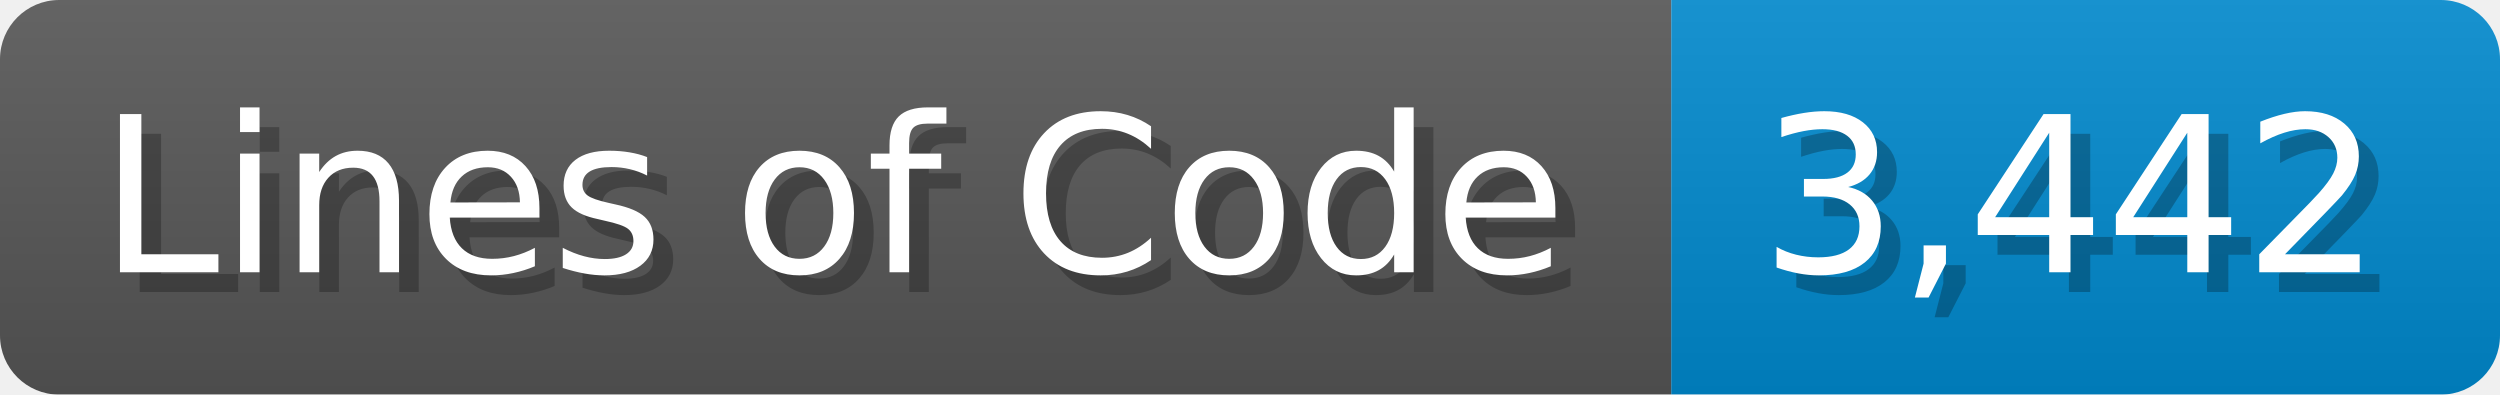
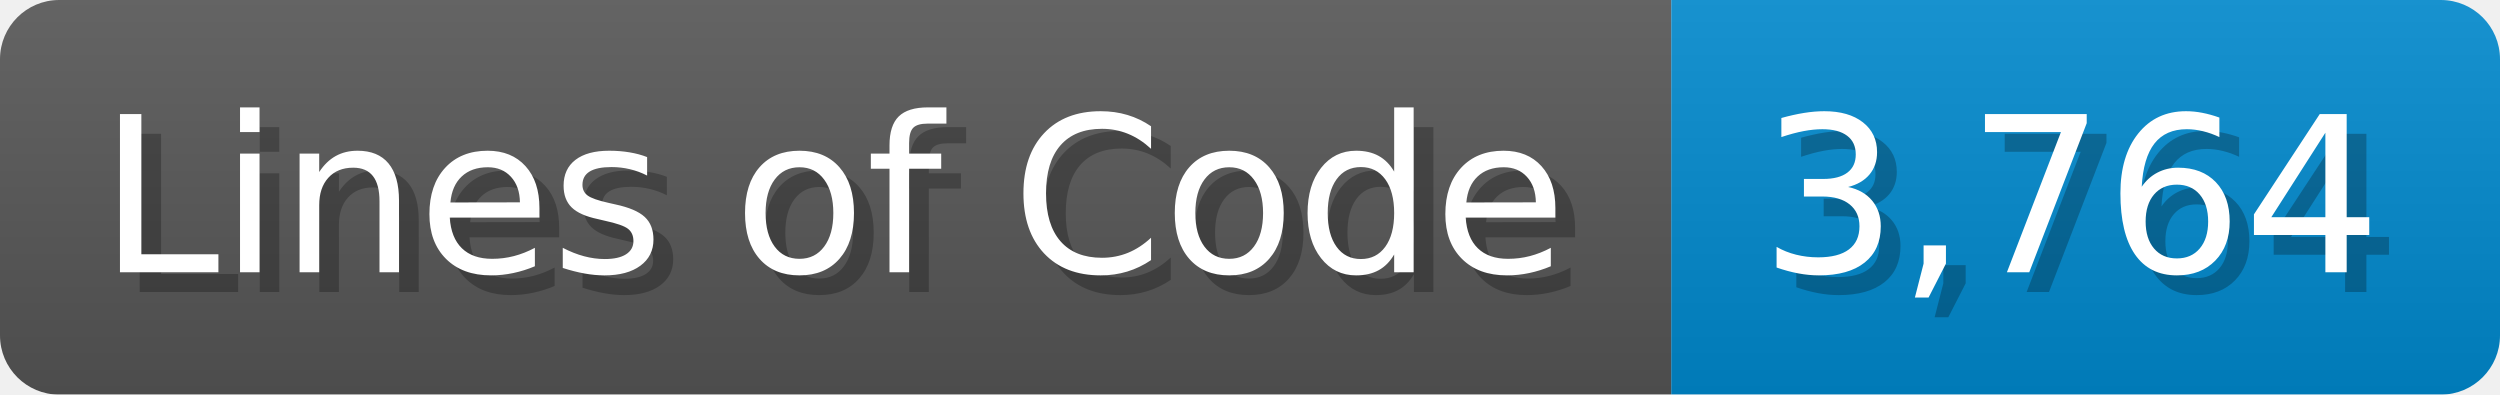
<svg xmlns="http://www.w3.org/2000/svg" width="126.7" height="20" viewBox="0 0 1267 200">
  <linearGradient id="a" x2="0" y2="100%">
    <stop offset="0" stop-opacity=".1" stop-color="#EEE" />
    <stop offset="1" stop-opacity=".1" />
  </linearGradient>
  <mask id="m">
    <rect width="1267" height="200" rx="30" fill="#FFF" />
  </mask>
  <g mask="url(#m)">
    <rect width="847" height="200" fill="#555" />
    <rect width="420" height="200" fill="#08C" x="847" />
    <rect width="1267" height="200" fill="url(#a)" />
  </g>
  <g fill="#fff" text-anchor="start" font-family="Verdana,DejaVu Sans,sans-serif" font-size="110">
    <text x="60" y="148" textLength="747" fill="#000" opacity="0.25">Lines of Code</text>
    <text x="50" y="138" textLength="747">Lines of Code</text>
-     <text x="902" y="148" textLength="320" fill="#000" opacity="0.25">3,442</text>
-     <text x="892" y="138" textLength="320">3,442</text>
+     <text x="902" y="148" textLength="320" fill="#000" opacity="0.25">3,764</text>
+     <text x="892" y="138" textLength="320">3,764</text>
  </g>
</svg>
